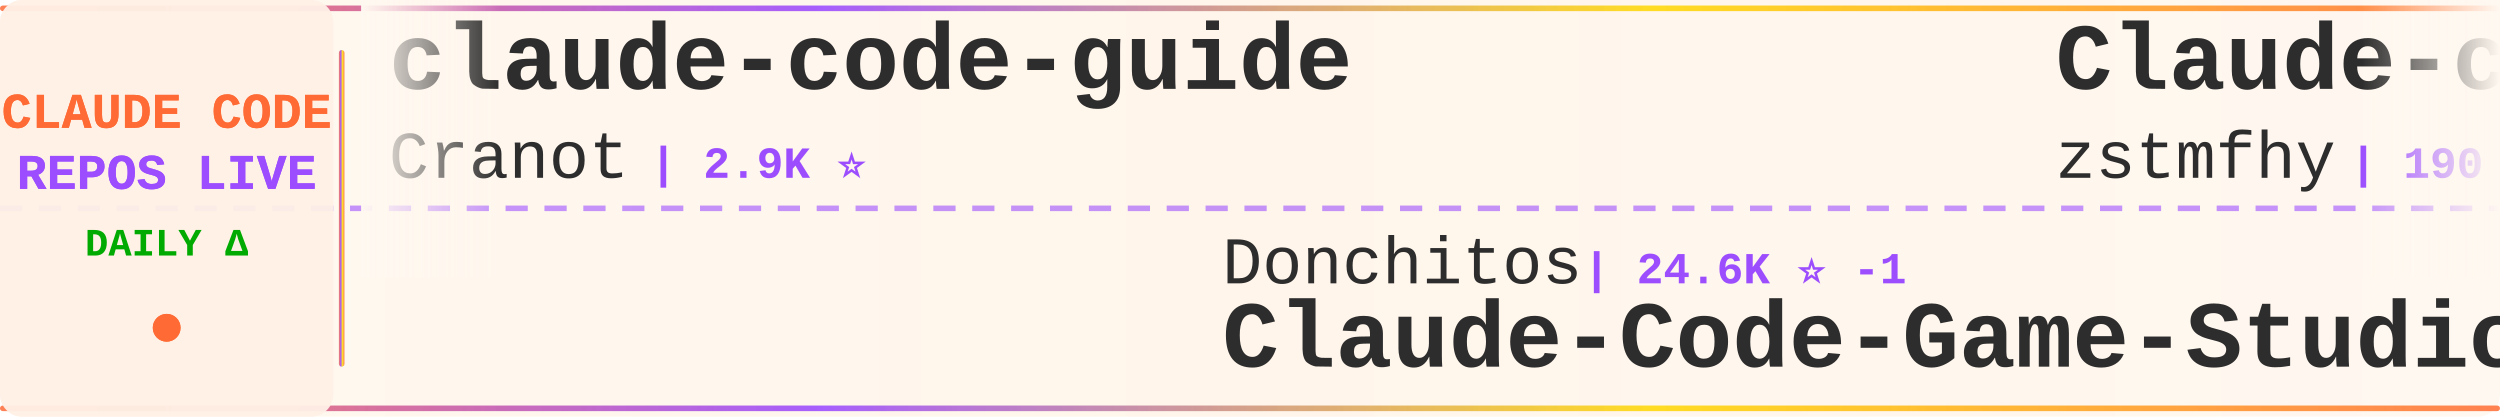
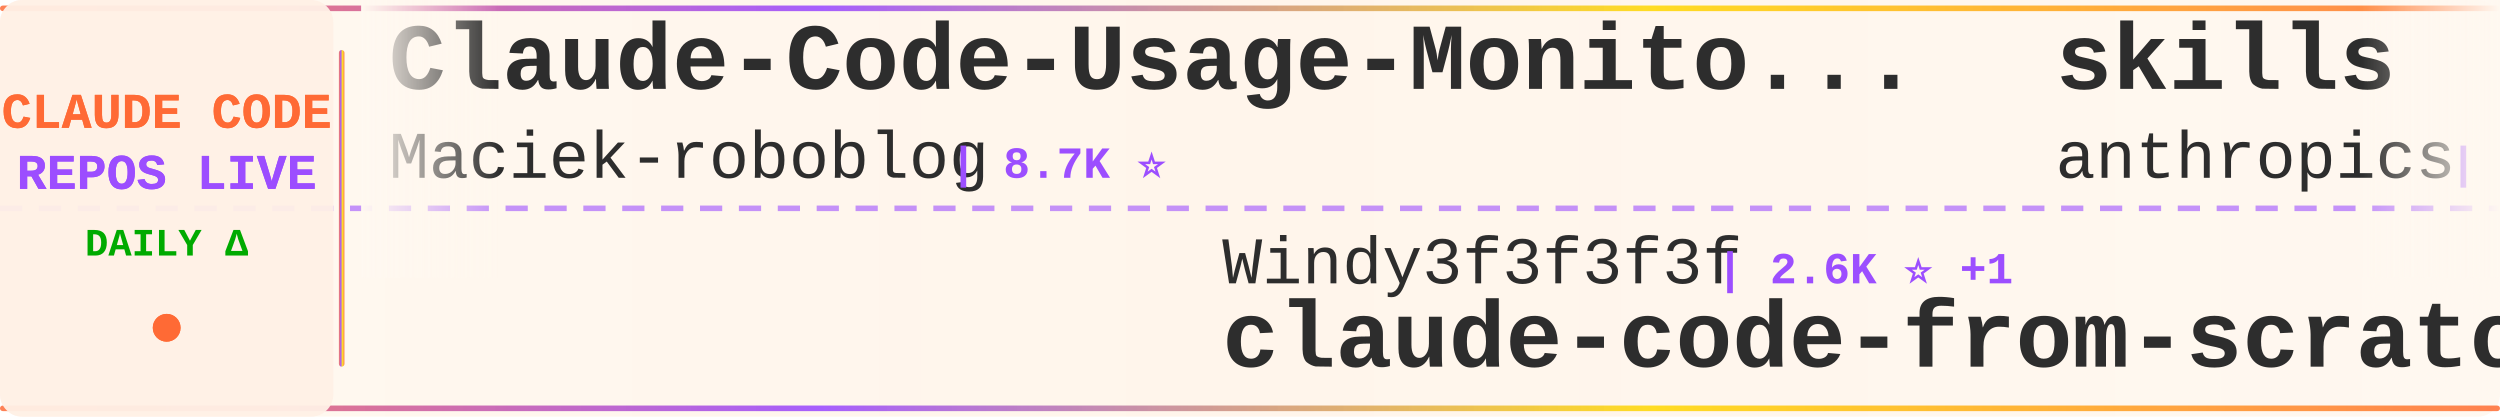
<svg xmlns="http://www.w3.org/2000/svg" width="900" height="150">
  <defs>
    <linearGradient id="tickerBg" x1="0%" y1="0%" x2="100%" y2="0%">
      <stop offset="0%" style="stop-color:#fff8f0;stop-opacity:0.98" />
      <stop offset="50%" style="stop-color:#fff5eb;stop-opacity:1" />
      <stop offset="100%" style="stop-color:#fff8f0;stop-opacity:0.98" />
    </linearGradient>
    <linearGradient id="borderGrad" x1="0%" y1="0%" x2="100%" y2="0%">
      <stop offset="0%" style="stop-color:#FF6B35;stop-opacity:0.85">
        <animate attributeName="stop-opacity" values="0.85;1;0.85" dur="2s" repeatCount="indefinite" />
      </stop>
      <stop offset="33%" style="stop-color:#9C4EFF;stop-opacity:0.9">
        <animate attributeName="stop-opacity" values="0.9;1;0.9" dur="2.2s" repeatCount="indefinite" />
      </stop>
      <stop offset="66%" style="stop-color:#FFD700;stop-opacity:0.85">
        <animate attributeName="stop-opacity" values="0.85;1;0.85" dur="1.8s" repeatCount="indefinite" />
      </stop>
      <stop offset="100%" style="stop-color:#FF6B35;stop-opacity:0.85">
        <animate attributeName="stop-opacity" values="0.85;1;0.85" dur="2s" repeatCount="indefinite" />
      </stop>
    </linearGradient>
    <filter id="textGlow">
      <feGaussianBlur stdDeviation="0.15" result="coloredBlur" />
      <feMerge>
        <feMergeNode in="coloredBlur" />
        <feMergeNode in="SourceGraphic" />
      </feMerge>
    </filter>
    <filter id="metricGlow">
      <feGaussianBlur stdDeviation="0.2" result="coloredBlur" />
      <feMerge>
        <feMergeNode in="coloredBlur" />
        <feMergeNode in="SourceGraphic" />
      </feMerge>
    </filter>
    <linearGradient id="leftFade" x1="0%" y1="0%" x2="100%" y2="0%">
      <stop offset="0%" style="stop-color:#fff8f0;stop-opacity:1" />
      <stop offset="100%" style="stop-color:#fff8f0;stop-opacity:0" />
    </linearGradient>
    <linearGradient id="rightFade" x1="0%" y1="0%" x2="100%" y2="0%">
      <stop offset="0%" style="stop-color:#fff8f0;stop-opacity:0" />
      <stop offset="100%" style="stop-color:#fff8f0;stop-opacity:1" />
    </linearGradient>
  </defs>
  <rect width="900" height="150" fill="url(#tickerBg)" rx="8" />
  <rect x="0" y="2" width="900" height="2" fill="url(#borderGrad)" rx="1" />
  <rect x="0" y="146" width="900" height="2" fill="url(#borderGrad)" rx="1" />
  <line x1="0" y1="75" x2="900" y2="75" stroke="#9C4EFF" stroke-width="2" stroke-dasharray="8 6" opacity="0.6" />
  <rect x="0" y="0" width="120" height="150" fill="#fff0e6" opacity="0.95" rx="8" />
  <text x="60" y="46" font-family="'Courier New', monospace" font-size="18" font-weight="bold" fill="#FF6B35" text-anchor="middle" filter="url(#textGlow)">
    CLAUDE CODE
  </text>
  <text x="60" y="68" font-family="'Courier New', monospace" font-size="18" font-weight="bold" fill="#9C4EFF" text-anchor="middle" filter="url(#textGlow)">
    REPOS LIVE
  </text>
  <text x="60" y="92" font-family="'Courier New', monospace" font-size="14" font-weight="bold" fill="#00aa00" text-anchor="middle">
    DAILY Δ
  </text>
  <circle cx="60" cy="118" r="5" fill="#FF6B35" filter="url(#metricGlow)">
    <animate attributeName="r" values="4;6;4" dur="1.5s" repeatCount="indefinite" />
    <animate attributeName="opacity" values="0.6;1;0.6" dur="1.5s" repeatCount="indefinite" />
  </circle>
  <rect x="122" y="18" width="2" height="114" fill="url(#borderGrad)" rx="1" />
  <clipPath id="tickerClip">
    <rect x="130" y="0" width="770" height="150" />
  </clipPath>
  <g clip-path="url(#tickerClip)">
    <g id="tickerItems">
      <animateTransform attributeName="transform" attributeType="XML" type="translate" from="0 0" to="-3000 0" dur="54s" repeatCount="indefinite" />
      <g transform="translate(0, 0)">
-         <text x="140" y="32" font-family="'Courier New', monospace" font-size="34" font-weight="bold" fill="#2d2d2d">claude-code-guide</text>
-         <text x="140" y="64" font-family="'Courier New', monospace" font-size="24" font-weight="normal" fill="#2d2d2d" opacity="1.0">Cranot</text>
-         <text x="234" y="64" font-family="'Courier New', monospace" font-size="16" font-weight="bold" fill="#9C4EFF"> | 2.9K ⭐</text>
+         <text x="140" y="32" font-family="'Courier New', monospace" font-size="34" font-weight="bold" fill="#2d2d2d">Claude-Code-Usage-Monito...</text>
+         <text x="140" y="64" font-family="'Courier New', monospace" font-size="24" font-weight="normal" fill="#2d2d2d" opacity="1.0">Maciek-roboblog</text>
+         <text x="342" y="64" font-family="'Courier New', monospace" font-size="16" font-weight="bold" fill="#9C4EFF"> | 8.7K ⭐</text>
      </g>
      <g transform="translate(300, 0)">
-         <text x="140" y="102" font-family="'Courier New', monospace" font-size="24" font-weight="normal" fill="#2d2d2d" opacity="1.0">Donchitos</text>
-         <text x="270" y="102" font-family="'Courier New', monospace" font-size="16" font-weight="bold" fill="#9C4EFF"> | 24.6K ⭐ -1</text>
-         <text x="140" y="132" font-family="'Courier New', monospace" font-size="34" font-weight="bold" fill="#2d2d2d">Claude-Code-Game-Studios</text>
+         <text x="140" y="102" font-family="'Courier New', monospace" font-size="24" font-weight="normal" fill="#2d2d2d" opacity="1.0">Windy3f3f3f3f</text>
+         <text x="318" y="102" font-family="'Courier New', monospace" font-size="16" font-weight="bold" fill="#9C4EFF"> | 2.6K ⭐ +1</text>
+         <text x="140" y="132" font-family="'Courier New', monospace" font-size="34" font-weight="bold" fill="#2d2d2d">claude-code-from-scratch</text>
      </g>
      <g transform="translate(600, 0)">
-         <text x="140" y="32" font-family="'Courier New', monospace" font-size="34" font-weight="bold" fill="#2d2d2d">Claude-code</text>
-         <text x="140" y="64" font-family="'Courier New', monospace" font-size="24" font-weight="normal" fill="#2d2d2d" opacity="1.0">zstmfhy</text>
-         <text x="246" y="64" font-family="'Courier New', monospace" font-size="16" font-weight="bold" fill="#9C4EFF"> | 190 ⭐</text>
+         <text x="140" y="32" font-family="'Courier New', monospace" font-size="34" font-weight="bold" fill="#2d2d2d">skills</text>
+         <text x="140" y="64" font-family="'Courier New', monospace" font-size="24" font-weight="normal" fill="#2d2d2d" opacity="1.0">anthropics</text>
+         <text x="282" y="64" font-family="'Courier New', monospace" font-size="16" font-weight="bold" fill="#9C4EFF"> | 172.4K ⭐ +30</text>
      </g>
      <g transform="translate(900, 0)">
-         <text x="140" y="102" font-family="'Courier New', monospace" font-size="24" font-weight="normal" fill="#2d2d2d" opacity="1.0">davila7</text>
-         <text x="246" y="102" font-family="'Courier New', monospace" font-size="16" font-weight="bold" fill="#9C4EFF"> | 30.4K ⭐ +1</text>
-         <text x="140" y="132" font-family="'Courier New', monospace" font-size="34" font-weight="bold" fill="#2d2d2d">claude-code-templates</text>
+         <text x="140" y="102" font-family="'Courier New', monospace" font-size="24" font-weight="normal" fill="#2d2d2d" opacity="1.0">RichardAtCT</text>
+         <text x="294" y="102" font-family="'Courier New', monospace" font-size="16" font-weight="bold" fill="#9C4EFF"> | 2.8K ⭐ +1</text>
+         <text x="140" y="132" font-family="'Courier New', monospace" font-size="34" font-weight="bold" fill="#2d2d2d">claude-code-telegram</text>
      </g>
      <g transform="translate(1200, 0)">
+         <text x="140" y="32" font-family="'Courier New', monospace" font-size="34" font-weight="bold" fill="#2d2d2d">ClaudeCode</text>
+         <text x="140" y="64" font-family="'Courier New', monospace" font-size="24" font-weight="normal" fill="#2d2d2d" opacity="1.0">guanshan</text>
+         <text x="258" y="64" font-family="'Courier New', monospace" font-size="16" font-weight="bold" fill="#9C4EFF"> | 61 ⭐</text>
+       </g>
+       <g transform="translate(1500, 0)">
+         <text x="140" y="102" font-family="'Courier New', monospace" font-size="24" font-weight="normal" fill="#2d2d2d" opacity="1.0">hangsman</text>
+         <text x="258" y="102" font-family="'Courier New', monospace" font-size="16" font-weight="bold" fill="#9C4EFF"> | 791 ⭐</text>
+         <text x="140" y="132" font-family="'Courier New', monospace" font-size="34" font-weight="bold" fill="#2d2d2d">claude-code-source</text>
+       </g>
+       <g transform="translate(1800, 0)">
+         <text x="140" y="32" font-family="'Courier New', monospace" font-size="34" font-weight="bold" fill="#2d2d2d">pi-vs-claude-code</text>
+         <text x="140" y="64" font-family="'Courier New', monospace" font-size="24" font-weight="normal" fill="#2d2d2d" opacity="1.0">disler</text>
+         <text x="234" y="64" font-family="'Courier New', monospace" font-size="16" font-weight="bold" fill="#9C4EFF"> | 1.6K ⭐</text>
+       </g>
+       <g transform="translate(2100, 0)">
+         <text x="140" y="102" font-family="'Courier New', monospace" font-size="24" font-weight="normal" fill="#2d2d2d" opacity="1.0">musistudio</text>
+         <text x="282" y="102" font-family="'Courier New', monospace" font-size="16" font-weight="bold" fill="#9C4EFF"> | 37.0K ⭐ +3</text>
+         <text x="140" y="132" font-family="'Courier New', monospace" font-size="34" font-weight="bold" fill="#2d2d2d">claude-code-router</text>
+       </g>
+       <g transform="translate(2400, 0)">
        <text x="140" y="32" font-family="'Courier New', monospace" font-size="34" font-weight="bold" fill="#2d2d2d">claude-code-security-rev...</text>
        <text x="140" y="64" font-family="'Courier New', monospace" font-size="24" font-weight="normal" fill="#2d2d2d" opacity="1.0">anthropics</text>
        <text x="282" y="64" font-family="'Courier New', monospace" font-size="16" font-weight="bold" fill="#9C4EFF"> | 6.1K ⭐</text>
      </g>
-       <g transform="translate(1500, 0)">
-         <text x="140" y="102" font-family="'Courier New', monospace" font-size="24" font-weight="normal" fill="#2d2d2d" opacity="1.0">ccplugins</text>
-         <text x="270" y="102" font-family="'Courier New', monospace" font-size="16" font-weight="bold" fill="#9C4EFF"> | 925 ⭐</text>
-         <text x="140" y="132" font-family="'Courier New', monospace" font-size="34" font-weight="bold" fill="#2d2d2d">awesome-claude-code-plug...</text>
-       </g>
-       <g transform="translate(1800, 0)">
-         <text x="140" y="32" font-family="'Courier New', monospace" font-size="34" font-weight="bold" fill="#2d2d2d">claude-code-settings</text>
-         <text x="140" y="64" font-family="'Courier New', monospace" font-size="24" font-weight="normal" fill="#2d2d2d" opacity="1.0">feiskyer</text>
-         <text x="258" y="64" font-family="'Courier New', monospace" font-size="16" font-weight="bold" fill="#9C4EFF"> | 1.6K ⭐</text>
-       </g>
-       <g transform="translate(2100, 0)">
-         <text x="140" y="102" font-family="'Courier New', monospace" font-size="24" font-weight="normal" fill="#2d2d2d" opacity="1.0">Chachamaru127</text>
-         <text x="318" y="102" font-family="'Courier New', monospace" font-size="16" font-weight="bold" fill="#9C4EFF"> | 3.1K ⭐ -1</text>
-         <text x="140" y="132" font-family="'Courier New', monospace" font-size="34" font-weight="bold" fill="#2d2d2d">claude-code-harness</text>
-       </g>
-       <g transform="translate(2400, 0)">
-         <text x="140" y="32" font-family="'Courier New', monospace" font-size="34" font-weight="bold" fill="#2d2d2d">claude-code-source-code</text>
-         <text x="140" y="64" font-family="'Courier New', monospace" font-size="24" font-weight="normal" fill="#2d2d2d" opacity="1.0">777genius</text>
-         <text x="270" y="64" font-family="'Courier New', monospace" font-size="16" font-weight="bold" fill="#9C4EFF"> | 929 ⭐ +1</text>
-       </g>
      <g transform="translate(2700, 0)">
-         <text x="140" y="102" font-family="'Courier New', monospace" font-size="24" font-weight="normal" fill="#2d2d2d" opacity="1.0">VILA-Lab</text>
-         <text x="258" y="102" font-family="'Courier New', monospace" font-size="16" font-weight="bold" fill="#9C4EFF"> | 2.1K ⭐</text>
-         <text x="140" y="132" font-family="'Courier New', monospace" font-size="34" font-weight="bold" fill="#2d2d2d">Dive-into-Claude-Code</text>
+         <text x="140" y="102" font-family="'Courier New', monospace" font-size="24" font-weight="normal" fill="#2d2d2d" opacity="1.0">oboard</text>
+         <text x="234" y="102" font-family="'Courier New', monospace" font-size="16" font-weight="bold" fill="#9C4EFF"> | 3.3K ⭐ +1</text>
+         <text x="140" y="132" font-family="'Courier New', monospace" font-size="34" font-weight="bold" fill="#2d2d2d">claude-code-rev</text>
      </g>
      <g transform="translate(3000, 0)">
-         <text x="140" y="32" font-family="'Courier New', monospace" font-size="34" font-weight="bold" fill="#2d2d2d">claude-code-guide</text>
-         <text x="140" y="64" font-family="'Courier New', monospace" font-size="24" font-weight="normal" fill="#2d2d2d" opacity="1.0">Cranot</text>
-         <text x="234" y="64" font-family="'Courier New', monospace" font-size="16" font-weight="bold" fill="#9C4EFF"> | 2.9K ⭐</text>
+         <text x="140" y="32" font-family="'Courier New', monospace" font-size="34" font-weight="bold" fill="#2d2d2d">Claude-Code-Usage-Monito...</text>
+         <text x="140" y="64" font-family="'Courier New', monospace" font-size="24" font-weight="normal" fill="#2d2d2d" opacity="1.0">Maciek-roboblog</text>
+         <text x="342" y="64" font-family="'Courier New', monospace" font-size="16" font-weight="bold" fill="#9C4EFF"> | 8.7K ⭐</text>
      </g>
      <g transform="translate(3300, 0)">
-         <text x="140" y="102" font-family="'Courier New', monospace" font-size="24" font-weight="normal" fill="#2d2d2d" opacity="1.0">Donchitos</text>
-         <text x="270" y="102" font-family="'Courier New', monospace" font-size="16" font-weight="bold" fill="#9C4EFF"> | 24.6K ⭐ -1</text>
-         <text x="140" y="132" font-family="'Courier New', monospace" font-size="34" font-weight="bold" fill="#2d2d2d">Claude-Code-Game-Studios</text>
+         <text x="140" y="102" font-family="'Courier New', monospace" font-size="24" font-weight="normal" fill="#2d2d2d" opacity="1.0">Windy3f3f3f3f</text>
+         <text x="318" y="102" font-family="'Courier New', monospace" font-size="16" font-weight="bold" fill="#9C4EFF"> | 2.6K ⭐ +1</text>
+         <text x="140" y="132" font-family="'Courier New', monospace" font-size="34" font-weight="bold" fill="#2d2d2d">claude-code-from-scratch</text>
      </g>
      <g transform="translate(3600, 0)">
-         <text x="140" y="32" font-family="'Courier New', monospace" font-size="34" font-weight="bold" fill="#2d2d2d">Claude-code</text>
-         <text x="140" y="64" font-family="'Courier New', monospace" font-size="24" font-weight="normal" fill="#2d2d2d" opacity="1.0">zstmfhy</text>
-         <text x="246" y="64" font-family="'Courier New', monospace" font-size="16" font-weight="bold" fill="#9C4EFF"> | 190 ⭐</text>
+         <text x="140" y="32" font-family="'Courier New', monospace" font-size="34" font-weight="bold" fill="#2d2d2d">skills</text>
+         <text x="140" y="64" font-family="'Courier New', monospace" font-size="24" font-weight="normal" fill="#2d2d2d" opacity="1.0">anthropics</text>
+         <text x="282" y="64" font-family="'Courier New', monospace" font-size="16" font-weight="bold" fill="#9C4EFF"> | 172.4K ⭐ +30</text>
      </g>
      <g transform="translate(3900, 0)">
-         <text x="140" y="102" font-family="'Courier New', monospace" font-size="24" font-weight="normal" fill="#2d2d2d" opacity="1.0">davila7</text>
-         <text x="246" y="102" font-family="'Courier New', monospace" font-size="16" font-weight="bold" fill="#9C4EFF"> | 30.4K ⭐ +1</text>
-         <text x="140" y="132" font-family="'Courier New', monospace" font-size="34" font-weight="bold" fill="#2d2d2d">claude-code-templates</text>
+         <text x="140" y="102" font-family="'Courier New', monospace" font-size="24" font-weight="normal" fill="#2d2d2d" opacity="1.0">RichardAtCT</text>
+         <text x="294" y="102" font-family="'Courier New', monospace" font-size="16" font-weight="bold" fill="#9C4EFF"> | 2.8K ⭐ +1</text>
+         <text x="140" y="132" font-family="'Courier New', monospace" font-size="34" font-weight="bold" fill="#2d2d2d">claude-code-telegram</text>
      </g>
    </g>
  </g>
  <rect x="130" y="0" width="50" height="100" fill="url(#leftFade)" />
  <rect x="850" y="0" width="50" height="100" fill="url(#rightFade)" />
</svg>
